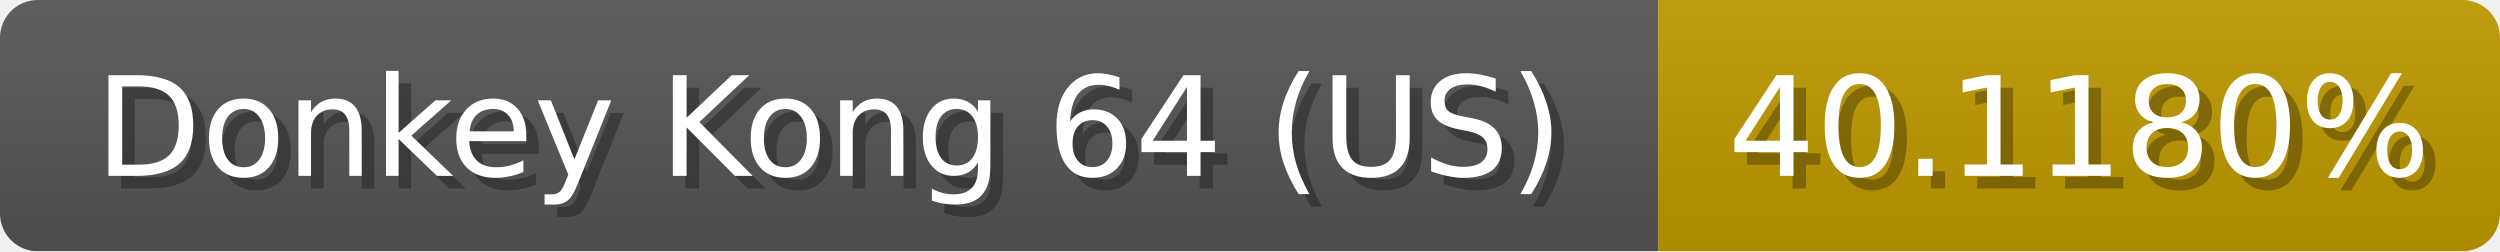
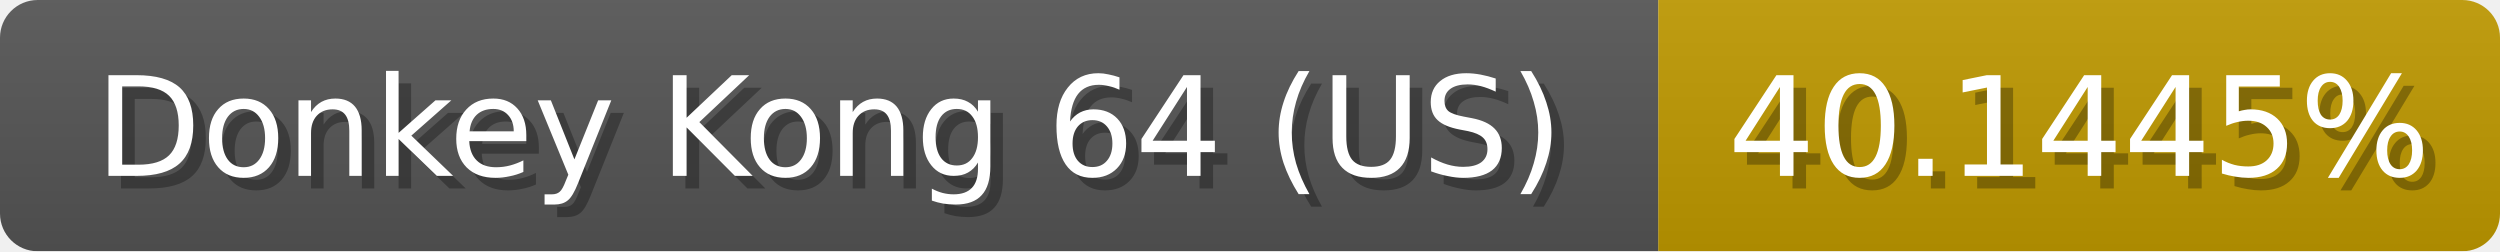
<svg xmlns="http://www.w3.org/2000/svg" width="199" height="20">
  <linearGradient id="b" x2="0" y2="100%">
    <stop offset="0" stop-color="#bbb" stop-opacity=".1" />
    <stop offset="1" stop-opacity=".1" />
  </linearGradient>
  <mask id="anybadge_1">
    <rect width="199" height="20" rx="3" fill="#fff" />
  </mask>
  <g mask="url(#anybadge_1)">
    <path fill="#555" d="M0 0h132v20H0z" />
    <path fill="#c09a00" d="M132 0h67v20H132z" />
    <path fill="url(#b)" d="M0 0h199v20H0z" />
  </g>
  <g fill="#fff" text-anchor="middle" font-family="DejaVu Sans,Verdana,Geneva,sans-serif" font-size="11">
    <text x="67.0" y="15" fill="#010101" fill-opacity=".3">Donkey Kong 64 (US)</text>
    <text x="66.0" y="14">Donkey Kong 64 (US)</text>
  </g>
  <g fill="#fff" text-anchor="middle" font-family="DejaVu Sans,Verdana,Geneva,sans-serif" font-size="11">
-     <text x="166.5" y="15" fill="#010101" fill-opacity=".3">40.1180%</text>
-     <text x="165.5" y="14">40.1180%</text>
+     <text x="166.5" y="15" fill="#010101" fill-opacity=".3">40.1445%</text>
+     <text x="165.5" y="14">40.1445%</text>
  </g>
</svg>
